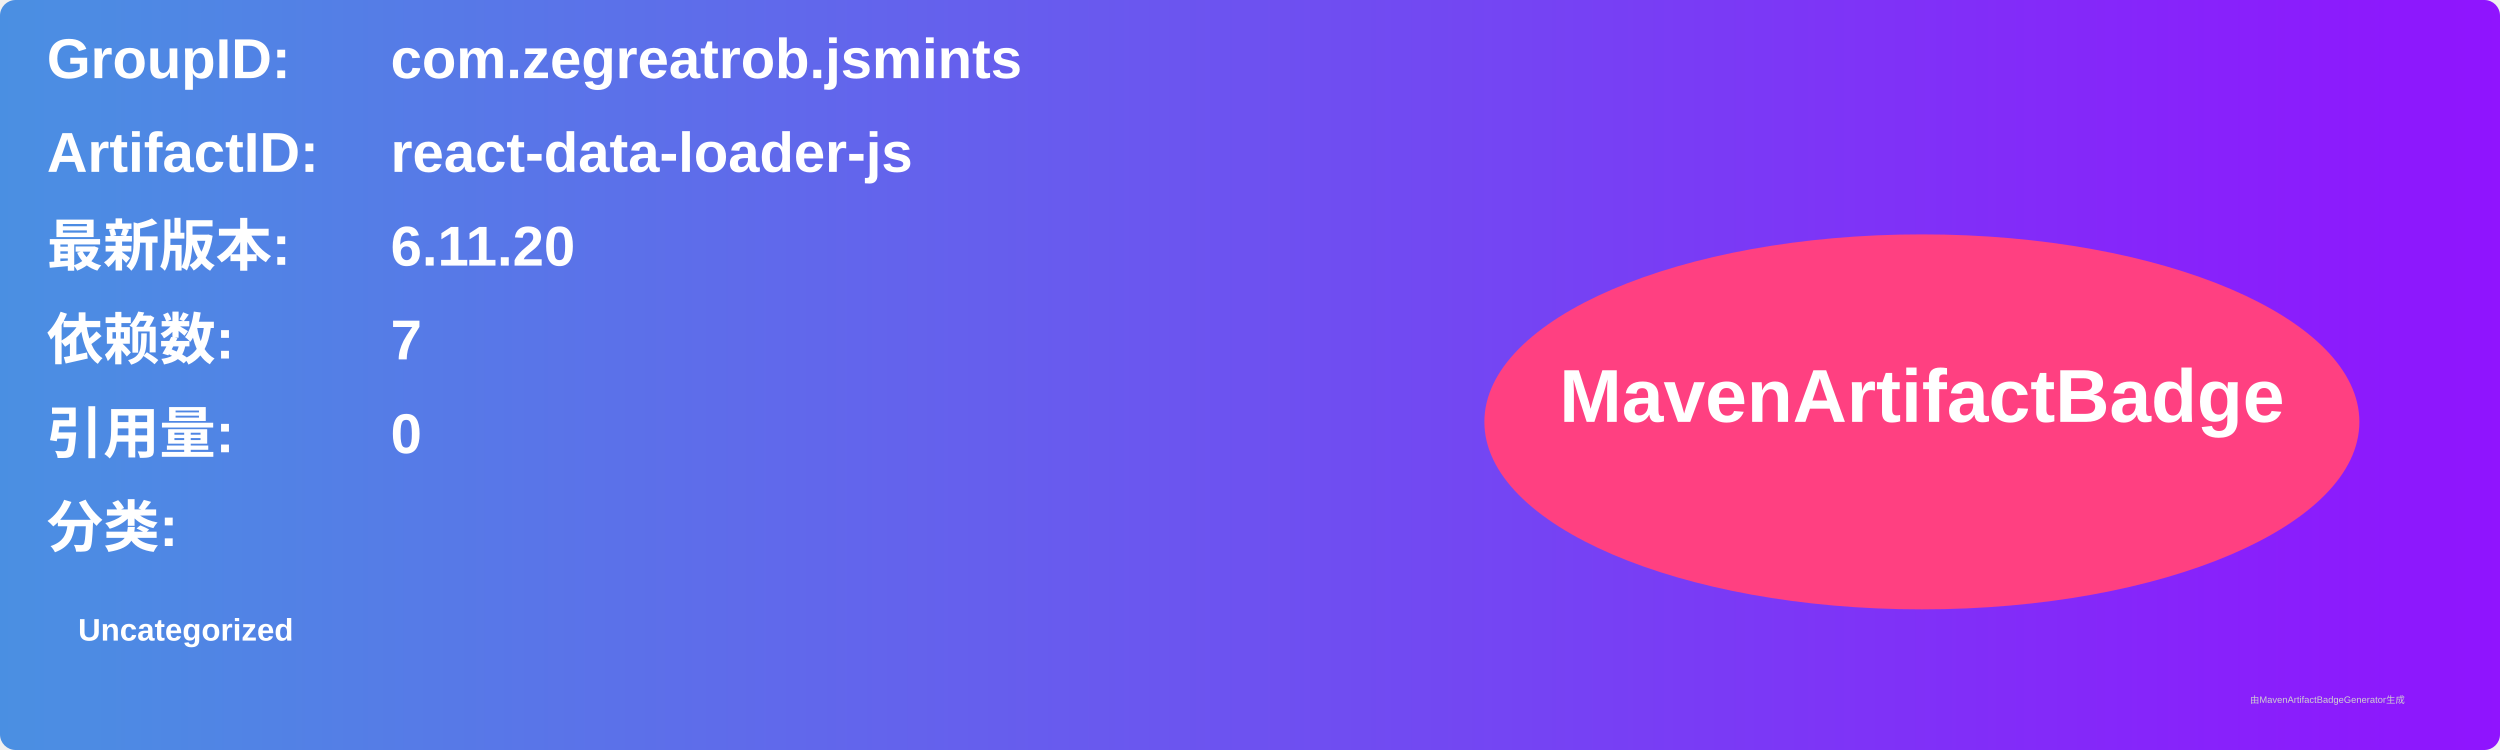
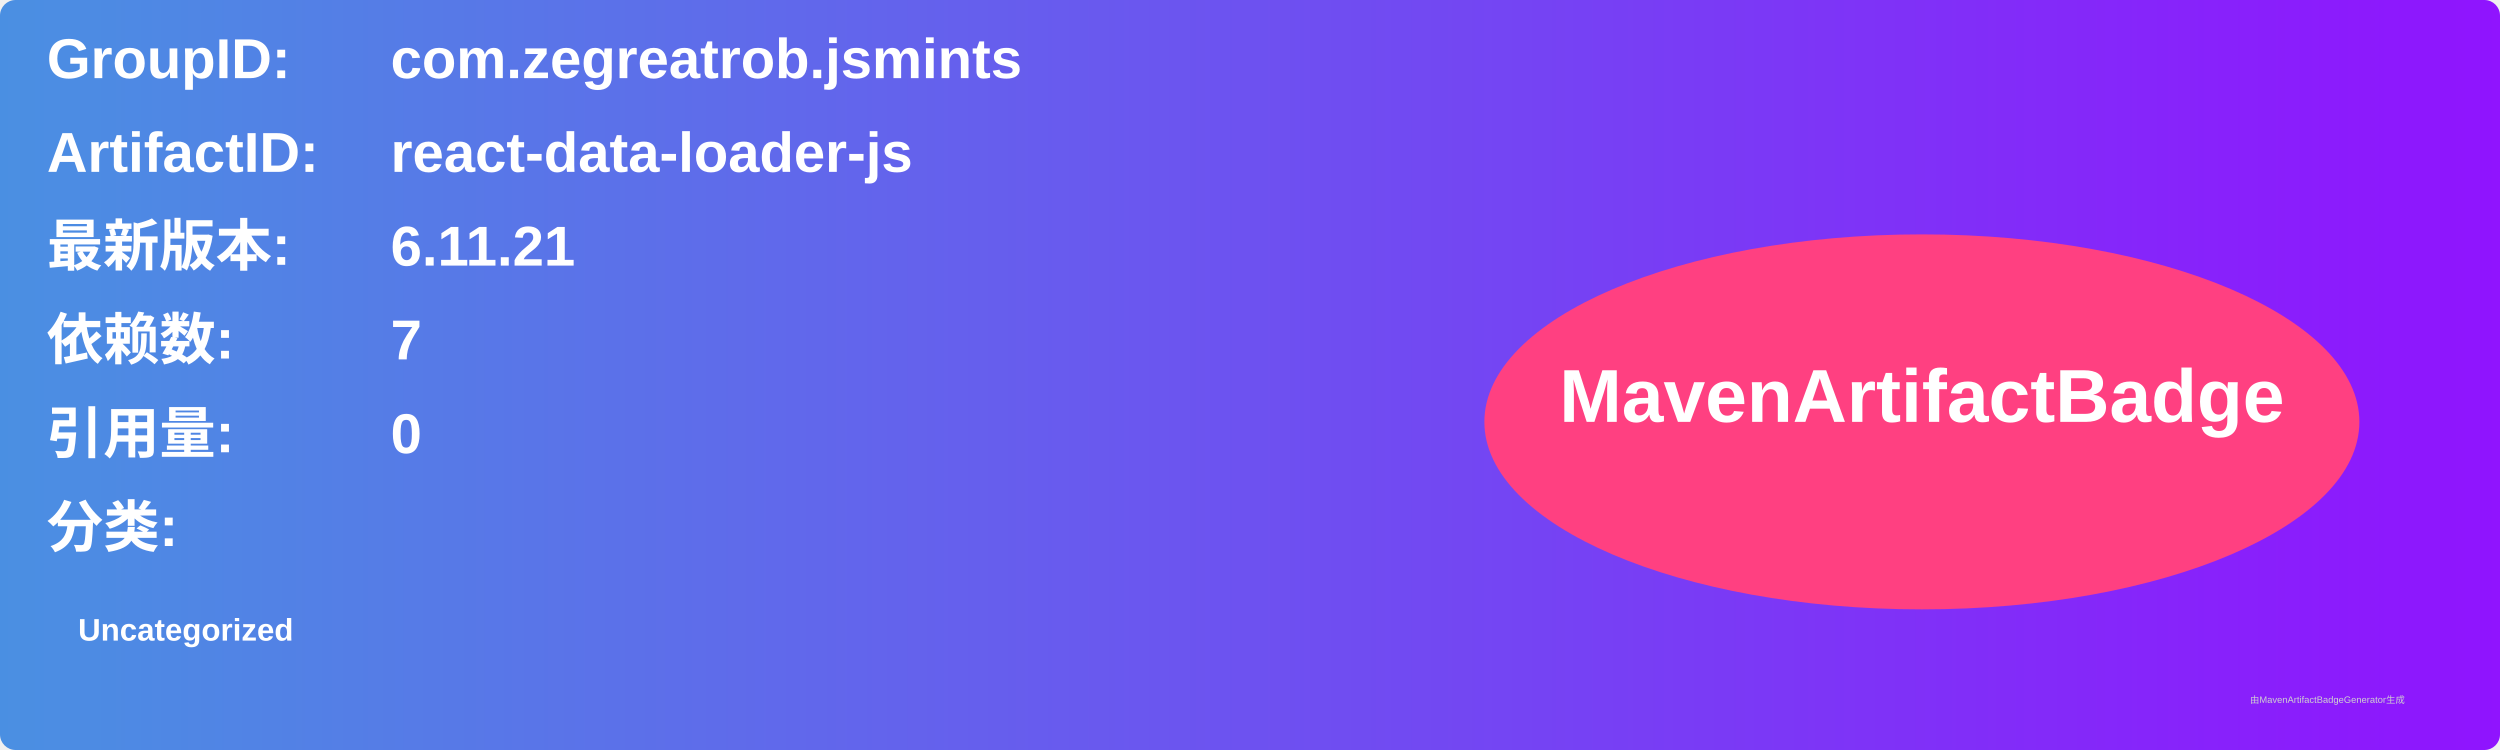
<svg xmlns="http://www.w3.org/2000/svg" width="800" height="240" viewBox="0 0 800 240">
  <linearGradient id="grad" x1="0%" y1="0%" x2="100%" y2="0%">
    <stop offset="0%" stop-color="#4a90e2" />
    <stop offset="100%" stop-color="#9013fe" />
  </linearGradient>
  <rect width="100%" height="100%" rx="5" ry="5" fill="url(#grad)" />
  <g transform="translate(15, 15)">
    <text x="0" y="10" font-family="Arial" font-size="18" fill="white" font-weight="bold" width="260">GroupID:</text>
    <text x="110" y="10" font-family="Arial" font-size="18" fill="white" font-weight="bold" width="460">com.zegreatrob.jsmints</text>
    <text x="0" y="40" font-family="Arial" font-size="18" fill="white" font-weight="bold" width="260">ArtifactID:</text>
    <text x="110" y="40" font-family="Arial" font-size="18" fill="white" font-weight="bold" width="460">react-data-loader-js</text>
    <text x="0" y="70" font-family="Arial" font-size="18" fill="white" font-weight="bold">最新版本:</text>
    <text x="110" y="70" font-family="Arial" font-size="18" fill="white" font-weight="bold">
-       <tspan font-weight="bold">6.11.20</tspan>
+       <tspan font-weight="bold">6.11.21</tspan>
    </text>
    <text x="0" y="100" font-family="Arial" font-size="18" fill="white" font-weight="bold">依赖数: </text>
    <text x="110" y="100" font-family="Arial" font-size="18" fill="white">
      <tspan font-weight="bold">7</tspan>
    </text>
    <text x="0" y="130" font-family="Arial" font-size="18" fill="white" font-weight="bold">引用量: </text>
    <text x="110" y="130" font-family="Arial" font-size="18" fill="white">
      <tspan font-weight="bold">0</tspan>
    </text>
    <text x="0" y="160" font-family="Arial" font-size="18" fill="white" font-weight="bold">分类:</text>
    <text x="10" y="190" font-family="Arial" font-size="10" fill="white">
      <tspan font-weight="bold">Uncategorized</tspan>
    </text>
    <ellipse cx="600" cy="120" rx="140" ry="60" fill="#ff4081" />
    <text x="600" y="120" text-anchor="middle" font-family="Arial" font-size="24" fill="white" font-weight="bold">MavenArtifactBadge</text>
  </g>
  <text x="720" y="225" font-family="Arial" font-size="3" fill="#d0d0d0">由MavenArtifactBadgeGenerator生成</text>
</svg>
